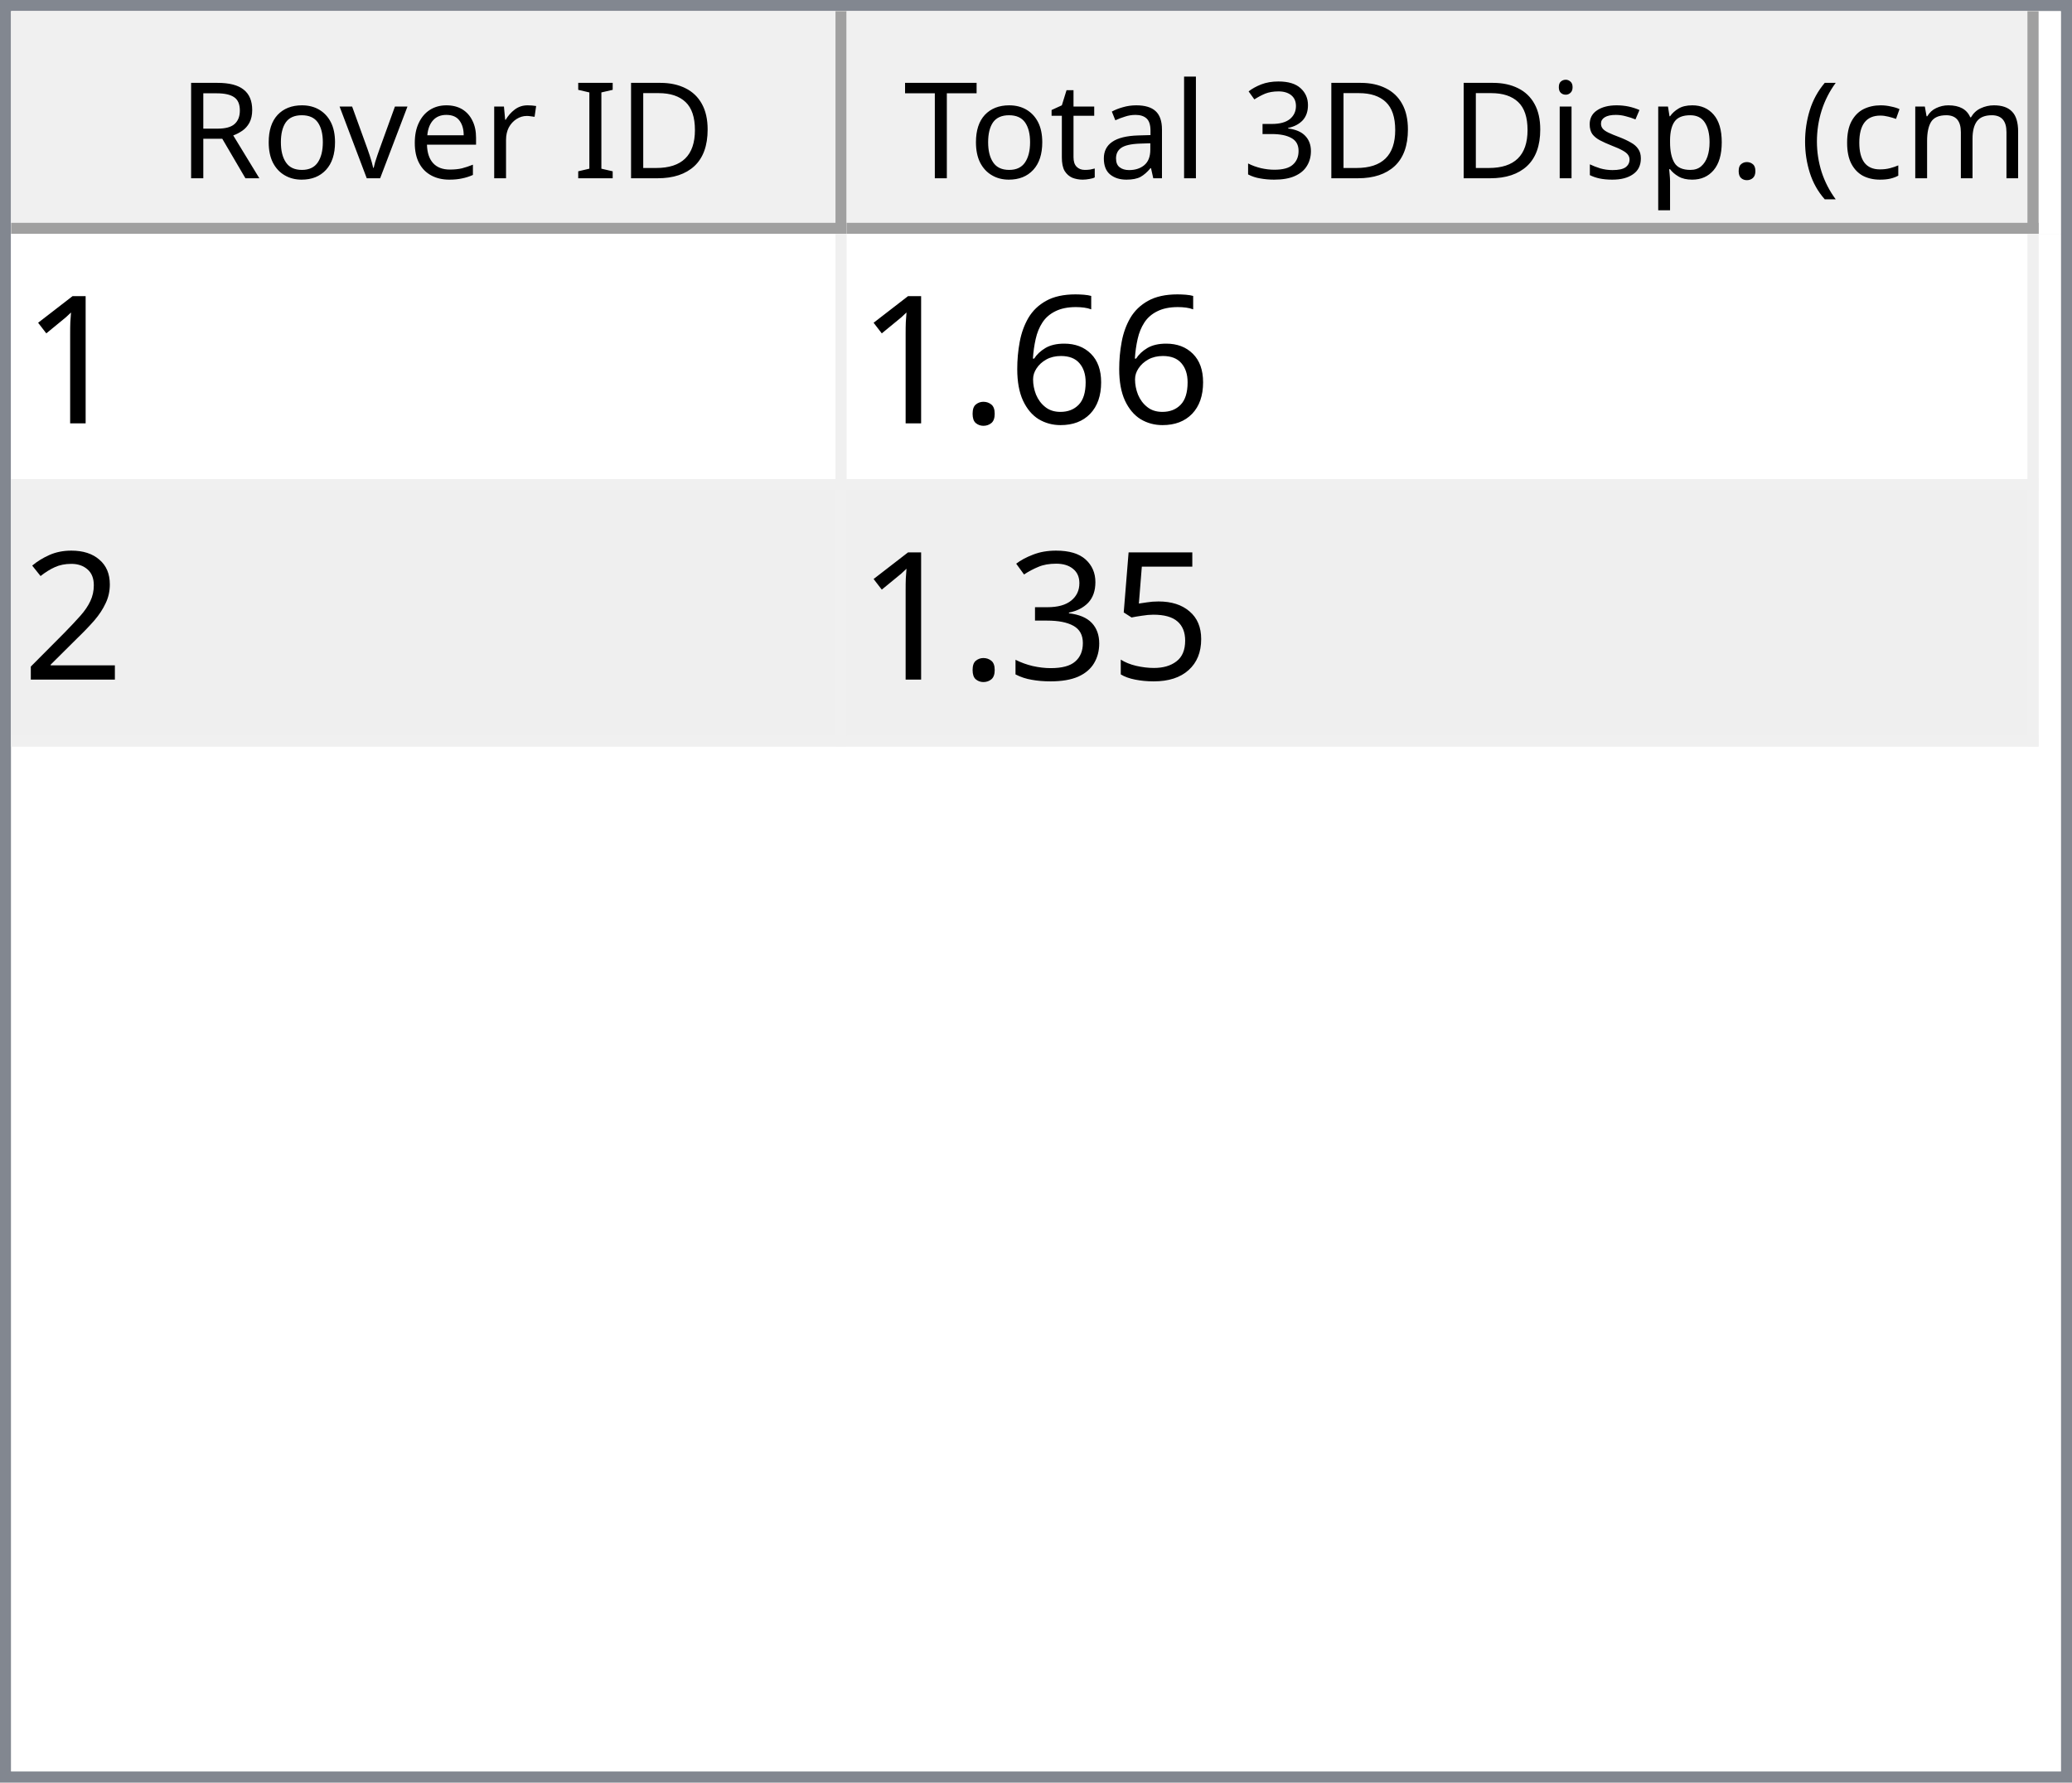
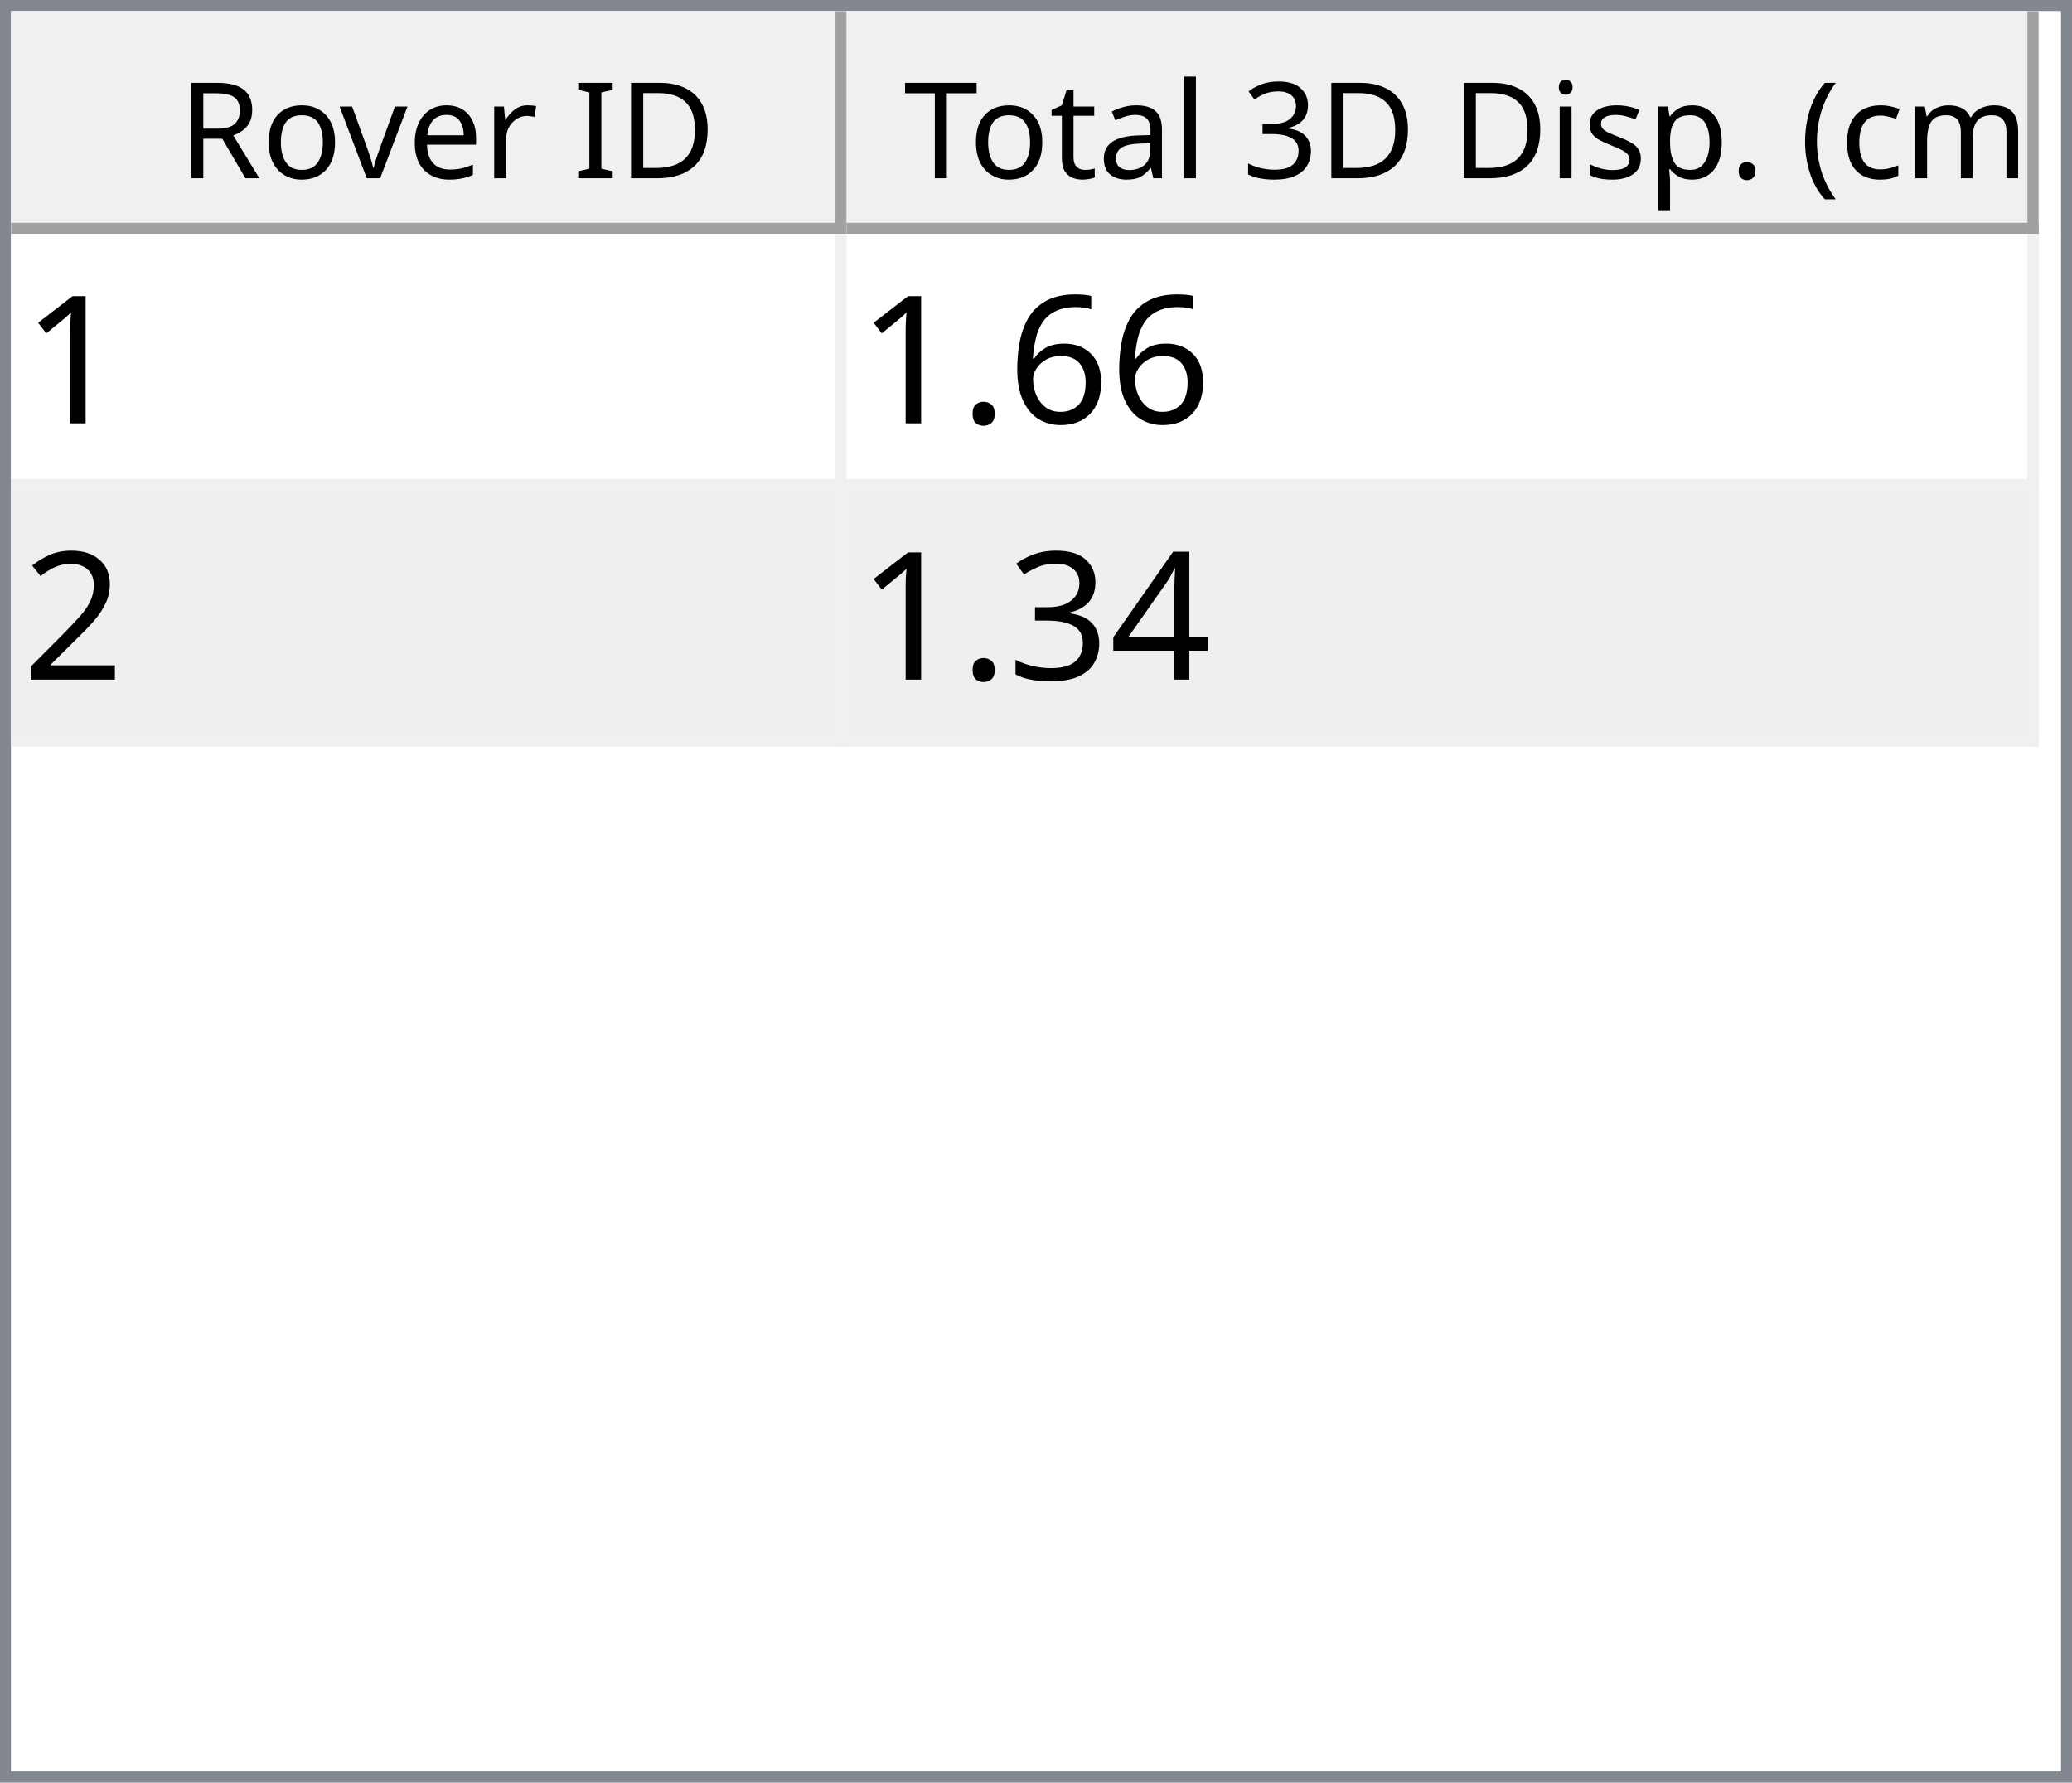
<svg xmlns="http://www.w3.org/2000/svg" style="fill-opacity:1; color-rendering:auto; color-interpolation:auto; text-rendering:auto; stroke:black; stroke-linecap:square; stroke-miterlimit:10; shape-rendering:auto; stroke-opacity:1; fill:black; stroke-dasharray:none; font-weight:normal; stroke-width:1; font-family:'Dialog'; font-style:normal; stroke-linejoin:miter; font-size:12px; stroke-dashoffset:0; image-rendering:auto;" width="186" height="160">
  <defs id="genericDefs" />
  <g>
    <defs id="defs1">
      <clipPath clipPathUnits="userSpaceOnUse" id="clipPath1">
        <path d="M0 0 L186 0 L186 160 L0 160 L0 0 Z" />
      </clipPath>
      <clipPath clipPathUnits="userSpaceOnUse" id="clipPath2">
        <path d="M0 0 L0 160 L186 160 L186 0 Z" />
      </clipPath>
      <clipPath clipPathUnits="userSpaceOnUse" id="clipPath3">
        <path d="M0 0 L0 20 L184 20 L184 0 Z" />
      </clipPath>
      <clipPath clipPathUnits="userSpaceOnUse" id="clipPath4">
        <path d="M0 0 L0 20 L75 20 L75 0 Z" />
      </clipPath>
      <clipPath clipPathUnits="userSpaceOnUse" id="clipPath5">
        <path d="M1 1 L1 19 L74 19 L74 1 Z" />
      </clipPath>
      <clipPath clipPathUnits="userSpaceOnUse" id="clipPath6">
        <path d="M0 0 L0 18 L73 18 L73 0 Z" />
      </clipPath>
      <clipPath clipPathUnits="userSpaceOnUse" id="clipPath7">
        <path d="M-0.5 -0.5 L-0.5 19.5 L74.5 19.5 L74.5 -0.5 Z" />
      </clipPath>
      <clipPath clipPathUnits="userSpaceOnUse" id="clipPath8">
        <path d="M0 0 L0 20 L107 20 L107 0 Z" />
      </clipPath>
      <clipPath clipPathUnits="userSpaceOnUse" id="clipPath9">
        <path d="M1 1 L1 19 L106 19 L106 1 Z" />
      </clipPath>
      <clipPath clipPathUnits="userSpaceOnUse" id="clipPath10">
        <path d="M0 0 L0 18 L105 18 L105 0 Z" />
      </clipPath>
      <clipPath clipPathUnits="userSpaceOnUse" id="clipPath11">
        <path d="M-0.5 -0.5 L-0.5 19.5 L106.5 19.5 L106.5 -0.5 Z" />
      </clipPath>
      <clipPath clipPathUnits="userSpaceOnUse" id="clipPath12">
        <path d="M0 0 L0 138 L184 138 L184 0 Z" />
      </clipPath>
      <clipPath clipPathUnits="userSpaceOnUse" id="clipPath13">
        <path d="M0 0 L0 46 L182 46 L182 0 Z" />
      </clipPath>
      <clipPath clipPathUnits="userSpaceOnUse" id="clipPath14">
        <path d="M-0.5 -0.5 L-0.5 45.5 L181.5 45.5 L181.5 -0.5 Z" />
      </clipPath>
      <clipPath clipPathUnits="userSpaceOnUse" id="clipPath15">
        <path d="M0 0 L0 22 L74 22 L74 0 Z" />
      </clipPath>
      <clipPath clipPathUnits="userSpaceOnUse" id="clipPath16">
        <path d="M0 0 L0 22 L106 22 L106 0 Z" />
      </clipPath>
      <font horiz-adv-x="64.551" id="font1">
        <font-face ascent="107.91" descent="25.098" units-per-em="100" style="font-style:normal; font-family:Segoe UI; font-weight:normal;" />
        <missing-glyph horiz-adv-x="64.551" d="M8.109 0 L8.109 68.266 L56.453 68.266 L56.453 0 L8.109 0 ZM15.328 7.234 L49.219 7.234 L49.219 61.031 L15.328 61.031 L15.328 7.234 Z" />
        <glyph unicode="D" horiz-adv-x="70.117" d="M9.188 0 L9.188 70.016 L28.516 70.016 Q65.531 70.016 65.531 35.891 Q65.531 19.672 55.25 9.836 Q44.969 0 27.734 0 L9.188 0 ZM17.391 62.594 L17.391 7.422 L27.828 7.422 Q41.609 7.422 49.273 14.797 Q56.938 22.172 56.938 35.688 Q56.938 62.594 28.328 62.594 L17.391 62.594 Z" />
        <glyph unicode="I" horiz-adv-x="26.611" d="M17.391 0 L9.188 0 L9.188 70.016 L17.391 70.016 L17.391 0 Z" />
        <glyph unicode=" " horiz-adv-x="27.393" d="" />
        <glyph unicode="r" horiz-adv-x="34.766" d="M34.188 41.891 Q32.078 43.5 28.125 43.5 Q23 43.5 19.555 38.672 Q16.109 33.844 16.109 25.484 L16.109 0 L8.109 0 L8.109 50 L16.109 50 L16.109 39.703 L16.312 39.703 Q18.016 44.969 21.531 47.922 Q25.047 50.875 29.391 50.875 Q32.516 50.875 34.188 50.203 L34.188 41.891 Z" />
        <glyph unicode="e" horiz-adv-x="52.295" d="M48.297 23 L12.984 23 Q13.188 14.656 17.484 10.109 Q21.781 5.562 29.297 5.562 Q37.75 5.562 44.828 11.141 L44.828 3.609 Q38.234 -1.172 27.391 -1.172 Q16.797 -1.172 10.742 5.641 Q4.688 12.453 4.688 24.812 Q4.688 36.469 11.305 43.82 Q17.922 51.172 27.734 51.172 Q37.547 51.172 42.922 44.828 Q48.297 38.484 48.297 27.203 L48.297 23 ZM40.094 29.781 Q40.047 36.719 36.75 40.578 Q33.453 44.438 27.594 44.438 Q21.922 44.438 17.969 40.383 Q14.016 36.328 13.094 29.781 L40.094 29.781 Z" />
        <glyph unicode="v" horiz-adv-x="47.9" d="M47.406 50 L27.484 0 L19.625 0 L0.688 50 L9.469 50 L22.172 13.672 Q23.578 9.672 23.922 6.688 L24.125 6.688 Q24.609 10.453 25.688 13.484 L38.969 50 L47.406 50 Z" />
        <glyph unicode="o" horiz-adv-x="58.594" d="M29 -1.172 Q17.922 -1.172 11.305 5.836 Q4.688 12.844 4.688 24.422 Q4.688 37.016 11.57 44.094 Q18.453 51.172 30.172 51.172 Q41.359 51.172 47.633 44.289 Q53.906 37.406 53.906 25.203 Q53.906 13.234 47.141 6.031 Q40.375 -1.172 29 -1.172 ZM29.594 44.438 Q21.875 44.438 17.383 39.188 Q12.891 33.938 12.891 24.703 Q12.891 15.828 17.43 10.695 Q21.969 5.562 29.594 5.562 Q37.359 5.562 41.531 10.594 Q45.703 15.625 45.703 24.906 Q45.703 34.281 41.531 39.359 Q37.359 44.438 29.594 44.438 Z" />
        <glyph unicode="R" horiz-adv-x="59.814" d="M59.375 0 L49.609 0 L37.891 19.625 Q36.281 22.359 34.766 24.289 Q33.25 26.219 31.664 27.438 Q30.078 28.656 28.25 29.219 Q26.422 29.781 24.125 29.781 L17.391 29.781 L17.391 0 L9.188 0 L9.188 70.016 L30.078 70.016 Q34.672 70.016 38.555 68.867 Q42.438 67.719 45.289 65.375 Q48.141 63.031 49.758 59.547 Q51.375 56.062 51.375 51.375 Q51.375 47.703 50.273 44.656 Q49.172 41.609 47.148 39.211 Q45.125 36.812 42.266 35.133 Q39.406 33.453 35.844 32.516 L35.844 32.328 Q37.594 31.547 38.891 30.547 Q40.188 29.547 41.359 28.18 Q42.531 26.812 43.68 25.078 Q44.828 23.344 46.234 21.047 L59.375 0 ZM17.391 62.594 L17.391 37.203 L28.516 37.203 Q31.594 37.203 34.203 38.133 Q36.812 39.062 38.719 40.797 Q40.625 42.531 41.703 45.047 Q42.781 47.562 42.781 50.688 Q42.781 56.297 39.141 59.445 Q35.5 62.594 28.609 62.594 L17.391 62.594 Z" />
        <glyph unicode=")" horiz-adv-x="30.176" d="M8.297 -15.922 L1.172 -15.922 Q16.406 2.344 16.406 26.812 Q16.406 51.469 1.078 70.016 L8.297 70.016 Q23.531 52.156 23.531 26.703 Q23.531 1.375 8.297 -15.922 Z" />
        <glyph unicode="m" horiz-adv-x="86.133" d="M79.109 0 L71.094 0 L71.094 28.719 Q71.094 37.016 68.531 40.727 Q65.969 44.438 59.906 44.438 Q54.781 44.438 51.195 39.75 Q47.609 35.062 47.609 28.516 L47.609 0 L39.594 0 L39.594 29.688 Q39.594 44.438 28.219 44.438 Q22.953 44.438 19.531 40.016 Q16.109 35.594 16.109 28.516 L16.109 0 L8.109 0 L8.109 50 L16.109 50 L16.109 42.094 L16.312 42.094 Q21.625 51.172 31.844 51.172 Q36.969 51.172 40.773 48.312 Q44.578 45.453 46 40.828 Q51.562 51.172 62.594 51.172 Q79.109 51.172 79.109 30.812 L79.109 0 Z" />
        <glyph unicode="c" horiz-adv-x="46.191" d="M42.188 2.297 Q36.422 -1.172 28.516 -1.172 Q17.828 -1.172 11.258 5.789 Q4.688 12.75 4.688 23.828 Q4.688 36.188 11.766 43.68 Q18.844 51.172 30.672 51.172 Q37.25 51.172 42.281 48.734 L42.281 40.531 Q36.719 44.438 30.375 44.438 Q22.703 44.438 17.797 38.945 Q12.891 33.453 12.891 24.516 Q12.891 15.719 17.508 10.641 Q22.125 5.562 29.891 5.562 Q36.422 5.562 42.188 9.906 L42.188 2.297 Z" />
        <glyph unicode="(" horiz-adv-x="30.176" d="M29.109 -15.922 L21.969 -15.922 Q6.844 1.375 6.844 26.703 Q6.844 52.156 21.969 70.016 L29.203 70.016 Q13.875 51.469 13.875 26.812 Q13.875 2.344 29.109 -15.922 Z" />
        <glyph unicode="." horiz-adv-x="21.68" d="M10.891 -1.078 Q8.641 -1.078 7.055 0.539 Q5.469 2.156 5.469 4.391 Q5.469 6.641 7.055 8.273 Q8.641 9.906 10.891 9.906 Q13.188 9.906 14.797 8.273 Q16.406 6.641 16.406 4.391 Q16.406 2.156 14.797 0.539 Q13.188 -1.078 10.891 -1.078 Z" />
        <glyph unicode="p" horiz-adv-x="58.789" d="M16.312 7.234 L16.109 7.234 L16.109 -23 L8.109 -23 L8.109 50 L16.109 50 L16.109 41.219 L16.312 41.219 Q22.219 51.172 33.594 51.172 Q43.266 51.172 48.688 44.461 Q54.109 37.75 54.109 26.469 Q54.109 13.922 48 6.375 Q41.891 -1.172 31.297 -1.172 Q21.578 -1.172 16.312 7.234 ZM16.109 27.391 L16.109 20.406 Q16.109 14.203 20.141 9.883 Q24.172 5.562 30.375 5.562 Q37.641 5.562 41.773 11.133 Q45.906 16.703 45.906 26.609 Q45.906 34.969 42.047 39.703 Q38.188 44.438 31.594 44.438 Q24.609 44.438 20.359 39.578 Q16.109 34.719 16.109 27.391 Z" />
        <glyph unicode="s" horiz-adv-x="42.432" d="M5.078 1.812 L5.078 10.406 Q11.625 5.562 19.484 5.562 Q30.031 5.562 30.031 12.594 Q30.031 14.594 29.125 15.992 Q28.219 17.391 26.68 18.461 Q25.141 19.531 23.07 20.383 Q21 21.234 18.609 22.172 Q15.281 23.484 12.766 24.828 Q10.25 26.172 8.57 27.859 Q6.891 29.547 6.031 31.695 Q5.172 33.844 5.172 36.719 Q5.172 40.234 6.789 42.945 Q8.406 45.656 11.086 47.484 Q13.766 49.312 17.211 50.242 Q20.656 51.172 24.312 51.172 Q30.812 51.172 35.938 48.922 L35.938 40.828 Q30.422 44.438 23.25 44.438 Q21 44.438 19.195 43.922 Q17.391 43.406 16.094 42.477 Q14.797 41.547 14.086 40.258 Q13.375 38.969 13.375 37.406 Q13.375 35.453 14.086 34.133 Q14.797 32.812 16.164 31.789 Q17.531 30.766 19.484 29.938 Q21.438 29.109 23.922 28.125 Q27.25 26.859 29.883 25.516 Q32.516 24.172 34.375 22.484 Q36.234 20.797 37.234 18.602 Q38.234 16.406 38.234 13.375 Q38.234 9.672 36.602 6.938 Q34.969 4.203 32.234 2.398 Q29.5 0.594 25.93 -0.289 Q22.359 -1.172 18.453 -1.172 Q10.75 -1.172 5.078 1.812 Z" />
        <glyph unicode="i" horiz-adv-x="24.219" d="M12.203 62.703 Q10.062 62.703 8.547 64.164 Q7.031 65.625 7.031 67.875 Q7.031 70.125 8.547 71.609 Q10.062 73.094 12.203 73.094 Q14.406 73.094 15.945 71.609 Q17.484 70.125 17.484 67.875 Q17.484 65.719 15.945 64.211 Q14.406 62.703 12.203 62.703 ZM16.109 0 L8.109 0 L8.109 50 L16.109 50 L16.109 0 Z" />
        <glyph unicode="3" horiz-adv-x="53.906" d="M46.531 19.828 Q46.531 15.094 44.75 11.211 Q42.969 7.328 39.719 4.57 Q36.469 1.812 31.93 0.297 Q27.391 -1.219 21.922 -1.219 Q11.922 -1.219 6 2.594 L6 11.188 Q13.094 5.609 22.219 5.609 Q25.875 5.609 28.828 6.539 Q31.781 7.469 33.906 9.227 Q36.031 10.984 37.18 13.477 Q38.328 15.969 38.328 19.094 Q38.328 32.812 18.797 32.812 L12.984 32.812 L12.984 39.594 L18.5 39.594 Q35.797 39.594 35.797 52.484 Q35.797 64.406 22.609 64.406 Q15.188 64.406 8.688 59.422 L8.688 67.188 Q15.375 71.188 24.609 71.188 Q29 71.188 32.57 69.969 Q36.141 68.75 38.68 66.555 Q41.219 64.359 42.609 61.281 Q44 58.203 44 54.5 Q44 40.672 30.031 36.719 L30.031 36.531 Q33.594 36.141 36.625 34.797 Q39.656 33.453 41.852 31.305 Q44.047 29.156 45.289 26.25 Q46.531 23.344 46.531 19.828 Z" />
        <glyph unicode="l" horiz-adv-x="24.219" d="M16.109 0 L8.109 0 L8.109 74.031 L16.109 74.031 L16.109 0 Z" />
        <glyph unicode="a" horiz-adv-x="50.879" d="M43.891 0 L35.891 0 L35.891 7.812 L35.688 7.812 Q30.469 -1.172 20.312 -1.172 Q12.844 -1.172 8.617 2.781 Q4.391 6.734 4.391 13.281 Q4.391 27.297 20.906 29.594 L35.891 31.688 Q35.891 44.438 25.594 44.438 Q16.547 44.438 9.281 38.281 L9.281 46.484 Q16.656 51.172 26.266 51.172 Q43.891 51.172 43.891 32.516 L43.891 0 ZM35.891 25.297 L23.828 23.641 Q18.266 22.859 15.43 20.875 Q12.594 18.891 12.594 13.875 Q12.594 10.203 15.211 7.883 Q17.828 5.562 22.172 5.562 Q28.125 5.562 32.008 9.742 Q35.891 13.922 35.891 20.312 L35.891 25.297 Z" />
        <glyph unicode="t" horiz-adv-x="33.887" d="M31.297 0.484 Q28.469 -1.078 23.828 -1.078 Q10.688 -1.078 10.688 13.578 L10.688 43.172 L2.094 43.172 L2.094 50 L10.688 50 L10.688 62.203 L18.703 64.797 L18.703 50 L31.297 50 L31.297 43.172 L18.703 43.172 L18.703 14.984 Q18.703 9.969 20.414 7.82 Q22.125 5.672 26.078 5.672 Q29.109 5.672 31.297 7.328 L31.297 0.484 Z" />
        <glyph unicode="T" horiz-adv-x="52.393" d="M50.594 62.594 L30.375 62.594 L30.375 0 L22.172 0 L22.172 62.594 L2 62.594 L2 70.016 L50.594 70.016 L50.594 62.594 Z" />
      </font>
      <font horiz-adv-x="75.0" id="font2">
        <font-face ascent="100.537" descent="21.973" units-per-em="100" style="font-style:normal; font-family:sans-serif; font-weight:normal;" />
        <missing-glyph horiz-adv-x="75.0" d="M12.5 0 L12.5 62.5 L62.5 62.5 L62.5 0 L12.5 0 ZM14.062 1.562 L60.938 1.562 L60.938 60.938 L14.062 60.938 L14.062 1.562 Z" />
        <glyph unicode="1" horiz-adv-x="55.615" d="M37.25 0 L28.469 0 L28.469 56 Q25.297 52.984 20.141 49.953 Q14.984 46.922 10.891 45.406 L10.891 53.906 Q18.266 57.375 23.781 62.305 Q29.297 67.234 31.594 71.875 L37.25 71.875 L37.25 0 Z" />
        <glyph unicode="6" horiz-adv-x="55.615" d="M49.75 54.047 L41.016 53.375 Q39.844 58.547 37.703 60.891 Q34.125 64.656 28.906 64.656 Q24.703 64.656 21.531 62.312 Q17.391 59.281 14.992 53.469 Q12.594 47.656 12.5 36.922 Q15.672 41.75 20.266 44.094 Q24.859 46.438 29.891 46.438 Q38.672 46.438 44.852 39.969 Q51.031 33.5 51.031 23.25 Q51.031 16.5 48.125 10.719 Q45.219 4.938 40.141 1.859 Q35.062 -1.219 28.609 -1.219 Q17.625 -1.219 10.695 6.859 Q3.766 14.938 3.766 33.5 Q3.766 54.25 11.422 63.672 Q18.109 71.875 29.438 71.875 Q37.891 71.875 43.289 67.141 Q48.688 62.406 49.75 54.047 ZM13.875 23.188 Q13.875 18.656 15.797 14.508 Q17.719 10.359 21.188 8.18 Q24.656 6 28.469 6 Q34.031 6 38.039 10.492 Q42.047 14.984 42.047 22.703 Q42.047 30.125 38.086 34.398 Q34.125 38.672 28.125 38.672 Q22.172 38.672 18.023 34.398 Q13.875 30.125 13.875 23.188 Z" />
        <glyph unicode="." horiz-adv-x="27.783" d="M9.078 0 L9.078 10.016 L19.094 10.016 L19.094 0 L9.078 0 Z" />
        <glyph unicode="2" horiz-adv-x="55.615" d="M50.344 8.453 L50.344 0 L3.031 0 Q2.938 3.172 4.047 6.109 Q5.859 10.938 9.836 15.625 Q13.812 20.312 21.344 26.469 Q33.016 36.031 37.117 41.625 Q41.219 47.219 41.219 52.203 Q41.219 57.422 37.477 61.008 Q33.734 64.594 27.734 64.594 Q21.391 64.594 17.578 60.789 Q13.766 56.984 13.719 50.25 L4.688 51.172 Q5.609 61.281 11.664 66.578 Q17.719 71.875 27.938 71.875 Q38.234 71.875 44.242 66.164 Q50.25 60.453 50.25 52 Q50.25 47.703 48.492 43.555 Q46.734 39.406 42.656 34.812 Q38.578 30.219 29.109 22.219 Q21.188 15.578 18.945 13.211 Q16.703 10.844 15.234 8.453 L50.344 8.453 Z" />
-         <glyph unicode="5" horiz-adv-x="55.615" d="M4.156 18.75 L13.375 19.531 Q14.406 12.797 18.141 9.398 Q21.875 6 27.156 6 Q33.5 6 37.891 10.789 Q42.281 15.578 42.281 23.484 Q42.281 31 38.062 35.352 Q33.844 39.703 27 39.703 Q22.75 39.703 19.336 37.773 Q15.922 35.844 13.969 32.766 L5.719 33.844 L12.641 70.609 L48.25 70.609 L48.25 62.203 L19.672 62.203 L15.828 42.969 Q22.266 47.469 29.344 47.469 Q38.719 47.469 45.164 40.969 Q51.609 34.469 51.609 24.266 Q51.609 14.547 45.953 7.469 Q39.062 -1.219 27.156 -1.219 Q17.391 -1.219 11.211 4.25 Q5.031 9.719 4.156 18.75 Z" />
+         <glyph unicode="4" horiz-adv-x="55.615" d="M32.328 0 L32.328 17.141 L1.266 17.141 L1.266 25.203 L33.938 71.578 L41.109 71.578 L41.109 25.203 L50.781 25.203 L50.781 17.141 L41.109 17.141 L41.109 0 L32.328 0 ZM32.328 25.203 L32.328 57.469 L9.906 25.203 L32.328 25.203 Z" />
        <glyph unicode="3" horiz-adv-x="55.615" d="M4.203 18.891 L12.984 20.062 Q14.5 12.594 18.141 9.297 Q21.781 6 27 6 Q33.203 6 37.477 10.297 Q41.75 14.594 41.75 20.953 Q41.75 27 37.797 30.93 Q33.844 34.859 27.734 34.859 Q25.25 34.859 21.531 33.891 L22.516 41.609 Q23.391 41.5 23.922 41.5 Q29.547 41.5 34.039 44.43 Q38.531 47.359 38.531 53.469 Q38.531 58.297 35.258 61.477 Q31.984 64.656 26.812 64.656 Q21.688 64.656 18.266 61.43 Q14.844 58.203 13.875 51.766 L5.078 53.328 Q6.688 62.156 12.398 67.016 Q18.109 71.875 26.609 71.875 Q32.469 71.875 37.398 69.359 Q42.328 66.844 44.945 62.5 Q47.562 58.156 47.562 53.266 Q47.562 48.641 45.07 44.828 Q42.578 41.016 37.703 38.766 Q44.047 37.312 47.562 32.695 Q51.078 28.078 51.078 21.141 Q51.078 11.766 44.242 5.25 Q37.406 -1.266 26.953 -1.266 Q17.531 -1.266 11.305 4.352 Q5.078 9.969 4.203 18.891 Z" />
      </font>
    </defs>
    <g style="fill:white; stroke:white;">
      <rect x="0" y="0" width="186" style="clip-path:url(#clipPath1); stroke:none;" height="160" />
    </g>
    <g style="fill:white; text-rendering:optimizeSpeed; color-rendering:optimizeSpeed; image-rendering:optimizeSpeed; shape-rendering:crispEdges; stroke:white; color-interpolation:sRGB;">
      <rect x="0" width="186" height="160" y="0" style="stroke:none;" />
      <path style="stroke:none;" d="M0 160 L186 160 L186 0 L0 0 Z" />
    </g>
    <g style="fill:rgb(240,240,240); font-family:'Segoe UI'; stroke:rgb(240,240,240);">
      <rect x="0" y="0" width="186" style="clip-path:url(#clipPath2); stroke:none;" height="160" />
    </g>
    <g style="fill:rgb(130,135,144); font-family:'Segoe UI'; stroke:rgb(130,135,144);">
      <path d="M0 0 L186 0 L186 160 L0 160 L0 0 ZM1 1 L185 1 L185 159 L1 159 L1 1 Z" style="fill-rule:evenodd; clip-path:url(#clipPath2); stroke:none;" />
    </g>
    <g style="fill:white; font-family:'Segoe UI'; stroke:white;" transform="translate(1,1)">
      <rect x="0" y="0" width="184" style="clip-path:url(#clipPath3); stroke:none;" height="20" />
    </g>
    <g style="fill:rgb(240,240,240); font-family:'Segoe UI'; stroke:rgb(240,240,240);" transform="translate(1,1)">
      <rect x="0" y="0" width="75" style="clip-path:url(#clipPath4); stroke:none;" height="20" />
    </g>
    <g style="font-family:'Segoe UI';" transform="translate(2,2)">
      <text x="14" xml:space="preserve" y="14" style="clip-path:url(#clipPath6); stroke:none;">Rover ID</text>
    </g>
    <g style="fill:rgb(160,160,160); font-family:'Segoe UI'; stroke:rgb(160,160,160); stroke-linejoin:bevel;" transform="translate(1.5,1.5)">
      <line x1="74" x2="74" y1="0" style="fill:none; clip-path:url(#clipPath7);" y2="19" />
    </g>
    <g style="fill:rgb(160,160,160); font-family:'Segoe UI'; stroke:rgb(160,160,160); stroke-linejoin:bevel;" transform="matrix(1,0,0,1,1,1) translate(0.5,0.5)">
      <line x1="0" x2="74" y1="19" style="fill:none; clip-path:url(#clipPath7);" y2="19" />
    </g>
    <g style="fill:rgb(240,240,240); font-family:'Segoe UI'; stroke:rgb(240,240,240);" transform="translate(76,1)">
      <rect x="0" y="0" width="107" style="clip-path:url(#clipPath8); stroke:none;" height="20" />
    </g>
    <g style="font-family:'Segoe UI';" transform="translate(77,2)">
      <text x="1" xml:space="preserve" y="14" style="clip-path:url(#clipPath10); stroke:none;"> Total 3D Disp. (cm)</text>
    </g>
    <g style="fill:rgb(160,160,160); font-family:'Segoe UI'; stroke:rgb(160,160,160); stroke-linejoin:bevel;" transform="translate(76.5,1.5)">
      <line x1="106" x2="106" y1="0" style="fill:none; clip-path:url(#clipPath11);" y2="19" />
    </g>
    <g style="fill:rgb(160,160,160); font-family:'Segoe UI'; stroke:rgb(160,160,160); stroke-linejoin:bevel;" transform="matrix(1,0,0,1,76,1) translate(0.5,0.5)">
      <line x1="0" x2="106" y1="19" style="fill:none; clip-path:url(#clipPath11);" y2="19" />
    </g>
    <g style="fill:white; font-family:'Segoe UI'; stroke:white;" transform="translate(1,21)">
      <rect x="0" y="0" width="184" style="clip-path:url(#clipPath12); stroke:none;" height="138" />
    </g>
    <g style="fill:rgb(240,240,240); font-size:16px; font-family:sans-serif; stroke:rgb(240,240,240);" transform="translate(1,21)">
      <rect x="0" y="0" width="182" style="clip-path:url(#clipPath13); stroke:none;" height="46" />
      <line transform="translate(0.5,0.5)" x1="0" x2="181" y1="22" style="clip-path:url(#clipPath14); fill:none; stroke-linejoin:bevel;" y2="22" />
    </g>
    <g transform="matrix(1,0,0,1,1,21) translate(0.5,0.5)" style="fill:rgb(240,240,240); font-size:16px; font-family:sans-serif; stroke:rgb(240,240,240); stroke-linejoin:bevel;">
      <line x1="0" x2="181" y1="45" style="fill:none; clip-path:url(#clipPath14);" y2="45" />
    </g>
    <g transform="matrix(1,0,0,1,1,21) translate(0.5,0.5)" style="fill:rgb(240,240,240); font-size:16px; font-family:sans-serif; stroke:rgb(240,240,240); stroke-linejoin:bevel;">
      <line x1="74" x2="74" y1="0" style="fill:none; clip-path:url(#clipPath14);" y2="45" />
    </g>
    <g transform="matrix(1,0,0,1,1,21) translate(0.5,0.5)" style="fill:rgb(240,240,240); font-size:16px; font-family:sans-serif; stroke:rgb(240,240,240); stroke-linejoin:bevel;">
      <line x1="181" x2="181" y1="0" style="fill:none; clip-path:url(#clipPath14);" y2="45" />
    </g>
    <g style="fill:white; font-size:16px; font-family:sans-serif; stroke:white;" transform="matrix(1,0,0,1,1,21)">
      <rect x="0" y="0" width="74" style="clip-path:url(#clipPath15); stroke:none;" height="22" />
      <text x="1" y="17" style="fill:black; clip-path:url(#clipPath15); stroke:none;" xml:space="preserve">1</text>
    </g>
    <g style="fill:white; font-size:16px; font-family:sans-serif; stroke:white;" transform="matrix(1,0,0,1,1,21) translate(75,0)">
      <rect x="0" y="0" width="106" style="clip-path:url(#clipPath16); stroke:none;" height="22" />
      <text x="1" y="17" style="fill:black; clip-path:url(#clipPath16); stroke:none;" xml:space="preserve">1.66</text>
    </g>
    <g style="fill:rgb(239,239,239); font-size:16px; font-family:sans-serif; stroke:rgb(239,239,239);" transform="matrix(1,0,0,1,1,21) translate(0,23)">
      <rect x="0" y="0" width="74" style="clip-path:url(#clipPath15); stroke:none;" height="22" />
      <text x="1" y="17" style="fill:black; clip-path:url(#clipPath15); stroke:none;" xml:space="preserve">2</text>
    </g>
    <g style="fill:rgb(239,239,239); font-size:16px; font-family:sans-serif; stroke:rgb(239,239,239);" transform="matrix(1,0,0,1,1,21) translate(75,23)">
      <rect x="0" y="0" width="106" style="clip-path:url(#clipPath16); stroke:none;" height="22" />
-       <text x="1" y="17" style="fill:black; clip-path:url(#clipPath16); stroke:none;" xml:space="preserve">1.35</text>
+       <text x="1" y="17" style="fill:black; clip-path:url(#clipPath16); stroke:none;" xml:space="preserve">1.34</text>
    </g>
  </g>
</svg>
